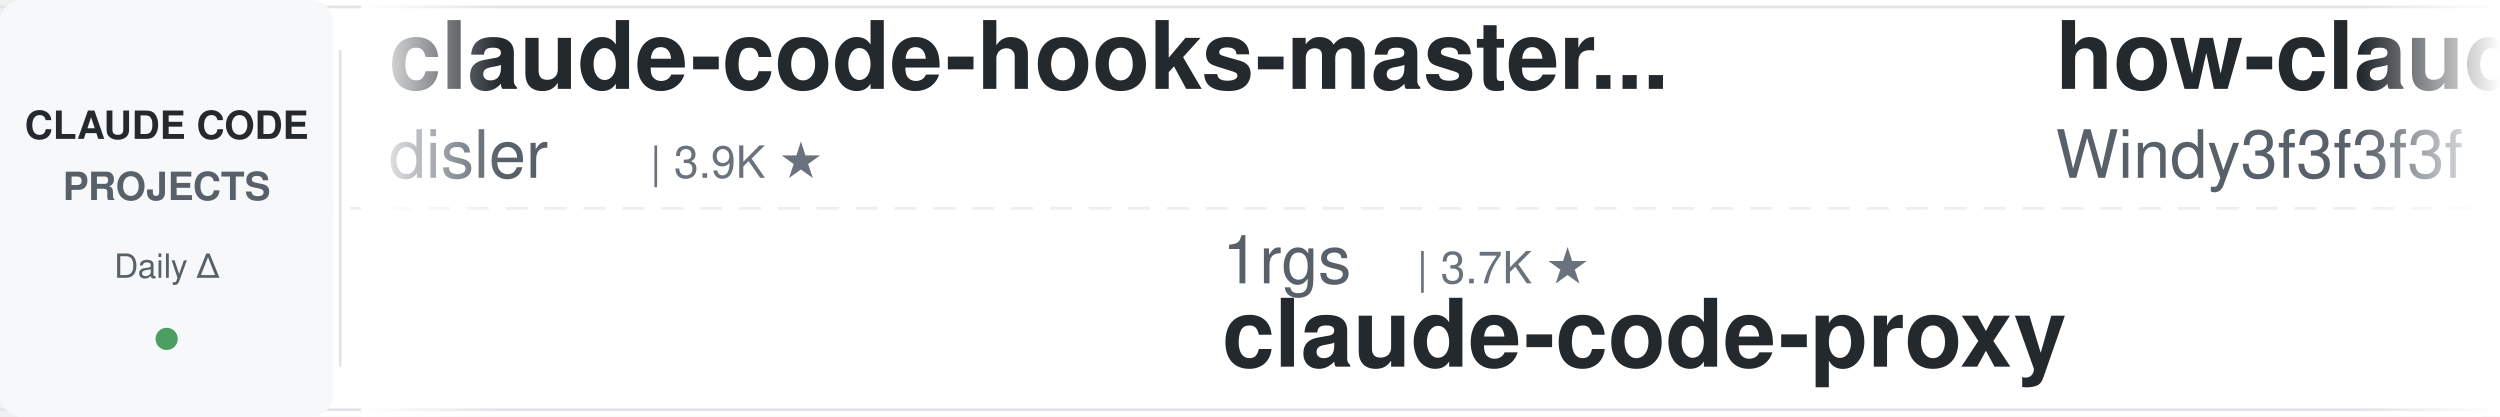
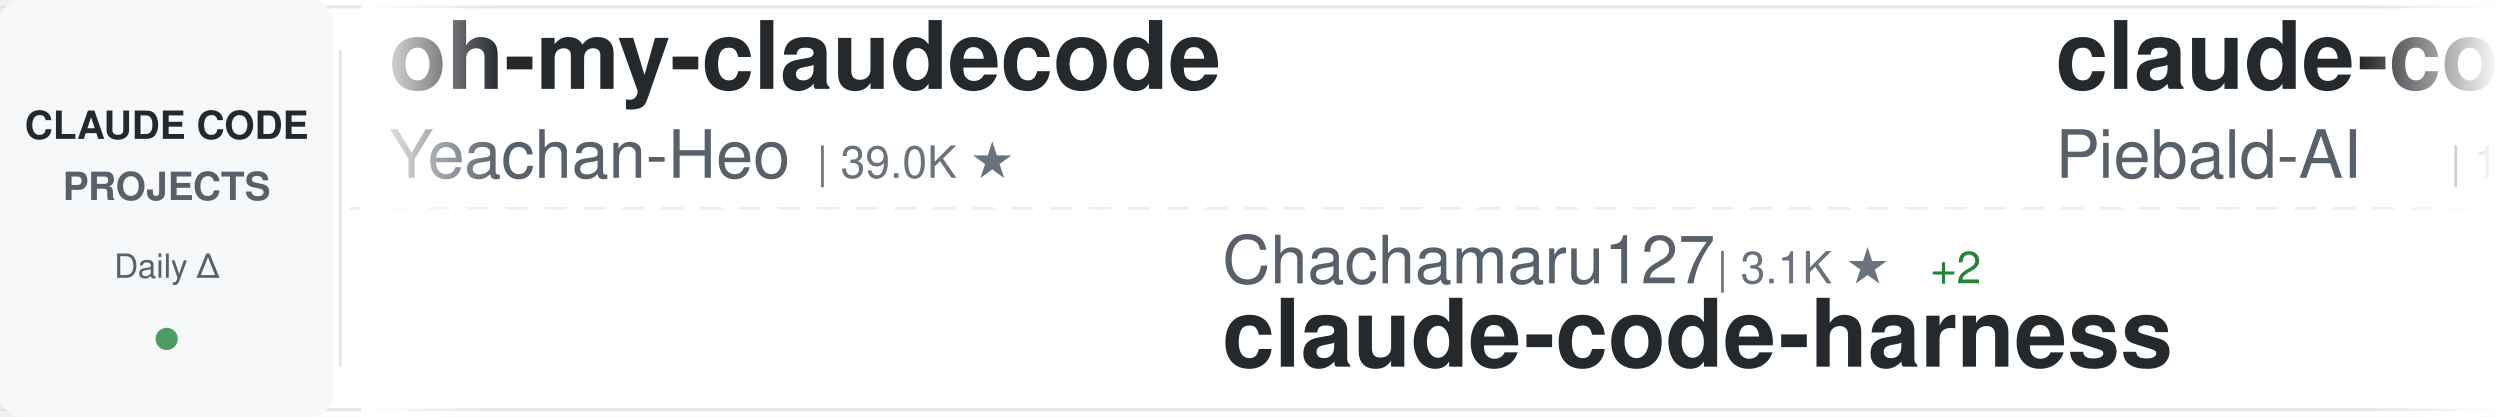
<svg xmlns="http://www.w3.org/2000/svg" width="900" height="150">
  <defs>
    <linearGradient id="awesomeLeftFade" x1="0%" y1="0%" x2="100%" y2="0%">
      <stop offset="0%" style="stop-color:#ffffff;stop-opacity:1" />
      <stop offset="100%" style="stop-color:#ffffff;stop-opacity:0" />
    </linearGradient>
    <linearGradient id="awesomeRightFade" x1="0%" y1="0%" x2="100%" y2="0%">
      <stop offset="0%" style="stop-color:#ffffff;stop-opacity:0" />
      <stop offset="100%" style="stop-color:#ffffff;stop-opacity:1" />
    </linearGradient>
  </defs>
  <rect width="900" height="150" fill="#ffffff" rx="8" />
  <rect x="0" y="2" width="900" height="1" fill="#e1e4e8" />
  <rect x="0" y="147" width="900" height="1" fill="#e1e4e8" />
  <line x1="0" y1="75" x2="900" y2="75" stroke="#e1e4e8" stroke-width="1" stroke-dasharray="8 6" opacity="0.6" />
  <rect x="0" y="0" width="120" height="150" fill="#f6f8fa" rx="8" />
  <text x="60" y="50" font-family="-apple-system, BlinkMacSystemFont, 'Segoe UI', Helvetica, Arial, sans-serif" font-size="14" font-weight="600" fill="#24292e" text-anchor="middle">CLAUDE CODE</text>
  <text x="60" y="72" font-family="-apple-system, BlinkMacSystemFont, 'Segoe UI', Helvetica, Arial, sans-serif" font-size="14" font-weight="600" fill="#586069" text-anchor="middle">PROJECTS</text>
  <text x="60" y="100" font-family="-apple-system, BlinkMacSystemFont, 'Segoe UI', Helvetica, Arial, sans-serif" font-size="12" font-weight="500" fill="#586069" text-anchor="middle">Daily Δ</text>
  <circle cx="60" cy="122" r="4" fill="#22863a" opacity="0.8" />
  <rect x="122" y="18" width="1" height="114" fill="#e1e4e8" />
  <clipPath id="awesomeTickerClip">
    <rect x="130" y="0" width="770" height="150" />
  </clipPath>
  <g clip-path="url(#awesomeTickerClip)">
    <g id="awesomeTickerItems">
      <animateTransform attributeName="transform" attributeType="XML" type="translate" from="0 0" to="-3000 0" dur="54s" repeatCount="indefinite" />
      <g transform="translate(0, 0)">
-         <text x="140" y="32" font-family="-apple-system, BlinkMacSystemFont, 'Segoe UI', Helvetica, Arial, sans-serif" font-size="34" font-weight="600" fill="#24292e">claude-code-hooks-master...</text>
-         <text x="140" y="64" font-family="-apple-system, BlinkMacSystemFont, 'Segoe UI', Helvetica, Arial, sans-serif" font-size="24" font-weight="400" fill="#586069">disler</text>
-         <text x="234" y="64" font-family="-apple-system, BlinkMacSystemFont, 'Segoe UI', Helvetica, Arial, sans-serif" font-size="16" font-weight="500" fill="#6a737d">| 3.9K ★</text>
+         <text x="140" y="32" font-family="-apple-system, BlinkMacSystemFont, 'Segoe UI', Helvetica, Arial, sans-serif" font-size="34" font-weight="600" fill="#24292e">oh-my-claudecode</text>
+         <text x="140" y="64" font-family="-apple-system, BlinkMacSystemFont, 'Segoe UI', Helvetica, Arial, sans-serif" font-size="24" font-weight="400" fill="#586069">Yeachan-Heo</text>
+         <text x="294" y="64" font-family="-apple-system, BlinkMacSystemFont, 'Segoe UI', Helvetica, Arial, sans-serif" font-size="16" font-weight="500" fill="#6a737d">| 39.0K ★</text>
      </g>
      <g transform="translate(300, 0)">
-         <text x="140" y="102" font-family="-apple-system, BlinkMacSystemFont, 'Segoe UI', Helvetica, Arial, sans-serif" font-size="24" font-weight="400" fill="#586069">1rgs</text>
-         <text x="210" y="102" font-family="-apple-system, BlinkMacSystemFont, 'Segoe UI', Helvetica, Arial, sans-serif" font-size="16" font-weight="500" fill="#6a737d">| 3.7K ★</text>
-         <text x="140" y="132" font-family="-apple-system, BlinkMacSystemFont, 'Segoe UI', Helvetica, Arial, sans-serif" font-size="34" font-weight="600" fill="#24292e">claude-code-proxy</text>
+         <text x="140" y="102" font-family="-apple-system, BlinkMacSystemFont, 'Segoe UI', Helvetica, Arial, sans-serif" font-size="24" font-weight="400" fill="#586069">Chachamaru127</text>
+         <text x="318" y="102" font-family="-apple-system, BlinkMacSystemFont, 'Segoe UI', Helvetica, Arial, sans-serif" font-size="16" font-weight="500" fill="#6a737d">| 3.1K ★</text>
+         <text x="395" y="102" font-family="-apple-system, BlinkMacSystemFont, 'Segoe UI', Helvetica, Arial, sans-serif" font-size="16" font-weight="500" fill="#22863a"> +2</text>
+         <text x="140" y="132" font-family="-apple-system, BlinkMacSystemFont, 'Segoe UI', Helvetica, Arial, sans-serif" font-size="34" font-weight="600" fill="#24292e">claude-code-harness</text>
      </g>
      <g transform="translate(600, 0)">
-         <text x="140" y="32" font-family="-apple-system, BlinkMacSystemFont, 'Segoe UI', Helvetica, Arial, sans-serif" font-size="34" font-weight="600" fill="#24292e">how-claude-code-works</text>
-         <text x="140" y="64" font-family="-apple-system, BlinkMacSystemFont, 'Segoe UI', Helvetica, Arial, sans-serif" font-size="24" font-weight="400" fill="#586069">Windy3f3f3f3f</text>
-         <text x="318" y="64" font-family="-apple-system, BlinkMacSystemFont, 'Segoe UI', Helvetica, Arial, sans-serif" font-size="16" font-weight="500" fill="#6a737d">| 3.6K ★</text>
+         <text x="140" y="32" font-family="-apple-system, BlinkMacSystemFont, 'Segoe UI', Helvetica, Arial, sans-serif" font-size="34" font-weight="600" fill="#24292e">claude-code-system-promp...</text>
+         <text x="140" y="64" font-family="-apple-system, BlinkMacSystemFont, 'Segoe UI', Helvetica, Arial, sans-serif" font-size="24" font-weight="400" fill="#586069">Piebald-AI</text>
+         <text x="282" y="64" font-family="-apple-system, BlinkMacSystemFont, 'Segoe UI', Helvetica, Arial, sans-serif" font-size="16" font-weight="500" fill="#6a737d">| 12.6K ★</text>
+         <text x="368" y="64" font-family="-apple-system, BlinkMacSystemFont, 'Segoe UI', Helvetica, Arial, sans-serif" font-size="16" font-weight="500" fill="#22863a"> +1</text>
      </g>
      <g transform="translate(900, 0)">
-         <text x="140" y="102" font-family="-apple-system, BlinkMacSystemFont, 'Segoe UI', Helvetica, Arial, sans-serif" font-size="24" font-weight="400" fill="#586069">oboard</text>
-         <text x="234" y="102" font-family="-apple-system, BlinkMacSystemFont, 'Segoe UI', Helvetica, Arial, sans-serif" font-size="16" font-weight="500" fill="#6a737d">| 3.3K ★</text>
-         <text x="140" y="132" font-family="-apple-system, BlinkMacSystemFont, 'Segoe UI', Helvetica, Arial, sans-serif" font-size="34" font-weight="600" fill="#24292e">claude-code-rev</text>
+         <text x="140" y="102" font-family="-apple-system, BlinkMacSystemFont, 'Segoe UI', Helvetica, Arial, sans-serif" font-size="24" font-weight="400" fill="#586069">andrew-kramer-inno</text>
+         <text x="378" y="102" font-family="-apple-system, BlinkMacSystemFont, 'Segoe UI', Helvetica, Arial, sans-serif" font-size="16" font-weight="500" fill="#6a737d">| 596 ★</text>
+         <text x="140" y="132" font-family="-apple-system, BlinkMacSystemFont, 'Segoe UI', Helvetica, Arial, sans-serif" font-size="34" font-weight="600" fill="#24292e">claude-code-source-build</text>
      </g>
      <g transform="translate(1200, 0)">
-         <text x="140" y="32" font-family="-apple-system, BlinkMacSystemFont, 'Segoe UI', Helvetica, Arial, sans-serif" font-size="34" font-weight="600" fill="#24292e">claude-code-source-build</text>
-         <text x="140" y="64" font-family="-apple-system, BlinkMacSystemFont, 'Segoe UI', Helvetica, Arial, sans-serif" font-size="24" font-weight="400" fill="#586069">andrew-kramer-inno</text>
-         <text x="378" y="64" font-family="-apple-system, BlinkMacSystemFont, 'Segoe UI', Helvetica, Arial, sans-serif" font-size="16" font-weight="500" fill="#6a737d">| 596 ★</text>
+         <text x="140" y="32" font-family="-apple-system, BlinkMacSystemFont, 'Segoe UI', Helvetica, Arial, sans-serif" font-size="34" font-weight="600" fill="#24292e">awesome-claude-code</text>
+         <text x="140" y="64" font-family="-apple-system, BlinkMacSystemFont, 'Segoe UI', Helvetica, Arial, sans-serif" font-size="24" font-weight="400" fill="#586069">jqueryscript</text>
+         <text x="306" y="64" font-family="-apple-system, BlinkMacSystemFont, 'Segoe UI', Helvetica, Arial, sans-serif" font-size="16" font-weight="500" fill="#6a737d">| 509 ★</text>
      </g>
      <g transform="translate(1500, 0)">
-         <text x="140" y="102" font-family="-apple-system, BlinkMacSystemFont, 'Segoe UI', Helvetica, Arial, sans-serif" font-size="24" font-weight="400" fill="#586069">777genius</text>
-         <text x="270" y="102" font-family="-apple-system, BlinkMacSystemFont, 'Segoe UI', Helvetica, Arial, sans-serif" font-size="16" font-weight="500" fill="#6a737d">| 930 ★</text>
-         <text x="140" y="132" font-family="-apple-system, BlinkMacSystemFont, 'Segoe UI', Helvetica, Arial, sans-serif" font-size="34" font-weight="600" fill="#24292e">claude-code-source-code</text>
+         <text x="140" y="102" font-family="-apple-system, BlinkMacSystemFont, 'Segoe UI', Helvetica, Arial, sans-serif" font-size="24" font-weight="400" fill="#586069">KPR111</text>
+         <text x="234" y="102" font-family="-apple-system, BlinkMacSystemFont, 'Segoe UI', Helvetica, Arial, sans-serif" font-size="16" font-weight="500" fill="#6a737d">| 18 ★</text>
+         <text x="140" y="132" font-family="-apple-system, BlinkMacSystemFont, 'Segoe UI', Helvetica, Arial, sans-serif" font-size="34" font-weight="600" fill="#24292e">Claude-Code</text>
      </g>
      <g transform="translate(1800, 0)">
-         <text x="140" y="32" font-family="-apple-system, BlinkMacSystemFont, 'Segoe UI', Helvetica, Arial, sans-serif" font-size="34" font-weight="600" fill="#24292e">claude-code-source</text>
-         <text x="140" y="64" font-family="-apple-system, BlinkMacSystemFont, 'Segoe UI', Helvetica, Arial, sans-serif" font-size="24" font-weight="400" fill="#586069">JrCx7scC</text>
-         <text x="258" y="64" font-family="-apple-system, BlinkMacSystemFont, 'Segoe UI', Helvetica, Arial, sans-serif" font-size="16" font-weight="500" fill="#6a737d">| 376 ★</text>
+         <text x="140" y="32" font-family="-apple-system, BlinkMacSystemFont, 'Segoe UI', Helvetica, Arial, sans-serif" font-size="34" font-weight="600" fill="#24292e">learn-claude-code</text>
+         <text x="140" y="64" font-family="-apple-system, BlinkMacSystemFont, 'Segoe UI', Helvetica, Arial, sans-serif" font-size="24" font-weight="400" fill="#586069">shareAI-lab</text>
+         <text x="294" y="64" font-family="-apple-system, BlinkMacSystemFont, 'Segoe UI', Helvetica, Arial, sans-serif" font-size="16" font-weight="500" fill="#6a737d">| 76.3K ★</text>
+         <text x="380" y="64" font-family="-apple-system, BlinkMacSystemFont, 'Segoe UI', Helvetica, Arial, sans-serif" font-size="16" font-weight="500" fill="#22863a"> +24</text>
      </g>
      <g transform="translate(2100, 0)">
-         <text x="140" y="102" font-family="-apple-system, BlinkMacSystemFont, 'Segoe UI', Helvetica, Arial, sans-serif" font-size="24" font-weight="400" fill="#586069">anthropics</text>
-         <text x="282" y="102" font-family="-apple-system, BlinkMacSystemFont, 'Segoe UI', Helvetica, Arial, sans-serif" font-size="16" font-weight="500" fill="#6a737d">| 8.8K ★</text>
-         <text x="359" y="102" font-family="-apple-system, BlinkMacSystemFont, 'Segoe UI', Helvetica, Arial, sans-serif" font-size="16" font-weight="500" fill="#22863a"> +2</text>
-         <text x="140" y="132" font-family="-apple-system, BlinkMacSystemFont, 'Segoe UI', Helvetica, Arial, sans-serif" font-size="34" font-weight="600" fill="#24292e">claude-code-action</text>
+         <text x="140" y="102" font-family="-apple-system, BlinkMacSystemFont, 'Segoe UI', Helvetica, Arial, sans-serif" font-size="24" font-weight="400" fill="#586069">Donchitos</text>
+         <text x="270" y="102" font-family="-apple-system, BlinkMacSystemFont, 'Segoe UI', Helvetica, Arial, sans-serif" font-size="16" font-weight="500" fill="#6a737d">| 24.9K ★</text>
+         <text x="356" y="102" font-family="-apple-system, BlinkMacSystemFont, 'Segoe UI', Helvetica, Arial, sans-serif" font-size="16" font-weight="500" fill="#22863a"> +9</text>
+         <text x="140" y="132" font-family="-apple-system, BlinkMacSystemFont, 'Segoe UI', Helvetica, Arial, sans-serif" font-size="34" font-weight="600" fill="#24292e">Claude-Code-Game-Studios</text>
      </g>
      <g transform="translate(2400, 0)">
-         <text x="140" y="32" font-family="-apple-system, BlinkMacSystemFont, 'Segoe UI', Helvetica, Arial, sans-serif" font-size="34" font-weight="600" fill="#24292e">claude-code-infrastructu...</text>
-         <text x="140" y="64" font-family="-apple-system, BlinkMacSystemFont, 'Segoe UI', Helvetica, Arial, sans-serif" font-size="24" font-weight="400" fill="#586069">diet103</text>
-         <text x="246" y="64" font-family="-apple-system, BlinkMacSystemFont, 'Segoe UI', Helvetica, Arial, sans-serif" font-size="16" font-weight="500" fill="#6a737d">| 10.0K ★</text>
+         <text x="140" y="32" font-family="-apple-system, BlinkMacSystemFont, 'Segoe UI', Helvetica, Arial, sans-serif" font-size="34" font-weight="600" fill="#24292e">Claude-Code-Usage-Monito...</text>
+         <text x="140" y="64" font-family="-apple-system, BlinkMacSystemFont, 'Segoe UI', Helvetica, Arial, sans-serif" font-size="24" font-weight="400" fill="#586069">Maciek-roboblog</text>
+         <text x="342" y="64" font-family="-apple-system, BlinkMacSystemFont, 'Segoe UI', Helvetica, Arial, sans-serif" font-size="16" font-weight="500" fill="#6a737d">| 8.7K ★</text>
+         <text x="419" y="64" font-family="-apple-system, BlinkMacSystemFont, 'Segoe UI', Helvetica, Arial, sans-serif" font-size="16" font-weight="500" fill="#22863a"> +1</text>
      </g>
      <g transform="translate(2700, 0)">
-         <text x="140" y="102" font-family="-apple-system, BlinkMacSystemFont, 'Segoe UI', Helvetica, Arial, sans-serif" font-size="24" font-weight="400" fill="#586069">nicedreamzapp</text>
-         <text x="318" y="102" font-family="-apple-system, BlinkMacSystemFont, 'Segoe UI', Helvetica, Arial, sans-serif" font-size="16" font-weight="500" fill="#6a737d">| 3.3K ★</text>
-         <text x="395" y="102" font-family="-apple-system, BlinkMacSystemFont, 'Segoe UI', Helvetica, Arial, sans-serif" font-size="16" font-weight="500" fill="#22863a"> +1</text>
-         <text x="140" y="132" font-family="-apple-system, BlinkMacSystemFont, 'Segoe UI', Helvetica, Arial, sans-serif" font-size="34" font-weight="600" fill="#24292e">claude-code-local</text>
+         <text x="140" y="102" font-family="-apple-system, BlinkMacSystemFont, 'Segoe UI', Helvetica, Arial, sans-serif" font-size="24" font-weight="400" fill="#586069">ghuntley</text>
+         <text x="258" y="102" font-family="-apple-system, BlinkMacSystemFont, 'Segoe UI', Helvetica, Arial, sans-serif" font-size="16" font-weight="500" fill="#6a737d">| 991 ★</text>
+         <text x="140" y="132" font-family="-apple-system, BlinkMacSystemFont, 'Segoe UI', Helvetica, Arial, sans-serif" font-size="34" font-weight="600" fill="#24292e">claude-code-source-code-...</text>
      </g>
      <g transform="translate(3000, 0)">
-         <text x="140" y="32" font-family="-apple-system, BlinkMacSystemFont, 'Segoe UI', Helvetica, Arial, sans-serif" font-size="34" font-weight="600" fill="#24292e">claude-code-hooks-master...</text>
-         <text x="140" y="64" font-family="-apple-system, BlinkMacSystemFont, 'Segoe UI', Helvetica, Arial, sans-serif" font-size="24" font-weight="400" fill="#586069">disler</text>
-         <text x="234" y="64" font-family="-apple-system, BlinkMacSystemFont, 'Segoe UI', Helvetica, Arial, sans-serif" font-size="16" font-weight="500" fill="#6a737d">| 3.9K ★</text>
+         <text x="140" y="32" font-family="-apple-system, BlinkMacSystemFont, 'Segoe UI', Helvetica, Arial, sans-serif" font-size="34" font-weight="600" fill="#24292e">oh-my-claudecode</text>
+         <text x="140" y="64" font-family="-apple-system, BlinkMacSystemFont, 'Segoe UI', Helvetica, Arial, sans-serif" font-size="24" font-weight="400" fill="#586069">Yeachan-Heo</text>
+         <text x="294" y="64" font-family="-apple-system, BlinkMacSystemFont, 'Segoe UI', Helvetica, Arial, sans-serif" font-size="16" font-weight="500" fill="#6a737d">| 39.0K ★</text>
      </g>
      <g transform="translate(3300, 0)">
-         <text x="140" y="102" font-family="-apple-system, BlinkMacSystemFont, 'Segoe UI', Helvetica, Arial, sans-serif" font-size="24" font-weight="400" fill="#586069">1rgs</text>
-         <text x="210" y="102" font-family="-apple-system, BlinkMacSystemFont, 'Segoe UI', Helvetica, Arial, sans-serif" font-size="16" font-weight="500" fill="#6a737d">| 3.7K ★</text>
-         <text x="140" y="132" font-family="-apple-system, BlinkMacSystemFont, 'Segoe UI', Helvetica, Arial, sans-serif" font-size="34" font-weight="600" fill="#24292e">claude-code-proxy</text>
+         <text x="140" y="102" font-family="-apple-system, BlinkMacSystemFont, 'Segoe UI', Helvetica, Arial, sans-serif" font-size="24" font-weight="400" fill="#586069">Chachamaru127</text>
+         <text x="318" y="102" font-family="-apple-system, BlinkMacSystemFont, 'Segoe UI', Helvetica, Arial, sans-serif" font-size="16" font-weight="500" fill="#6a737d">| 3.1K ★</text>
+         <text x="395" y="102" font-family="-apple-system, BlinkMacSystemFont, 'Segoe UI', Helvetica, Arial, sans-serif" font-size="16" font-weight="500" fill="#22863a"> +2</text>
+         <text x="140" y="132" font-family="-apple-system, BlinkMacSystemFont, 'Segoe UI', Helvetica, Arial, sans-serif" font-size="34" font-weight="600" fill="#24292e">claude-code-harness</text>
      </g>
      <g transform="translate(3600, 0)">
-         <text x="140" y="32" font-family="-apple-system, BlinkMacSystemFont, 'Segoe UI', Helvetica, Arial, sans-serif" font-size="34" font-weight="600" fill="#24292e">how-claude-code-works</text>
-         <text x="140" y="64" font-family="-apple-system, BlinkMacSystemFont, 'Segoe UI', Helvetica, Arial, sans-serif" font-size="24" font-weight="400" fill="#586069">Windy3f3f3f3f</text>
-         <text x="318" y="64" font-family="-apple-system, BlinkMacSystemFont, 'Segoe UI', Helvetica, Arial, sans-serif" font-size="16" font-weight="500" fill="#6a737d">| 3.6K ★</text>
+         <text x="140" y="32" font-family="-apple-system, BlinkMacSystemFont, 'Segoe UI', Helvetica, Arial, sans-serif" font-size="34" font-weight="600" fill="#24292e">claude-code-system-promp...</text>
+         <text x="140" y="64" font-family="-apple-system, BlinkMacSystemFont, 'Segoe UI', Helvetica, Arial, sans-serif" font-size="24" font-weight="400" fill="#586069">Piebald-AI</text>
+         <text x="282" y="64" font-family="-apple-system, BlinkMacSystemFont, 'Segoe UI', Helvetica, Arial, sans-serif" font-size="16" font-weight="500" fill="#6a737d">| 12.6K ★</text>
+         <text x="368" y="64" font-family="-apple-system, BlinkMacSystemFont, 'Segoe UI', Helvetica, Arial, sans-serif" font-size="16" font-weight="500" fill="#22863a"> +1</text>
      </g>
      <g transform="translate(3900, 0)">
-         <text x="140" y="102" font-family="-apple-system, BlinkMacSystemFont, 'Segoe UI', Helvetica, Arial, sans-serif" font-size="24" font-weight="400" fill="#586069">oboard</text>
-         <text x="234" y="102" font-family="-apple-system, BlinkMacSystemFont, 'Segoe UI', Helvetica, Arial, sans-serif" font-size="16" font-weight="500" fill="#6a737d">| 3.3K ★</text>
-         <text x="140" y="132" font-family="-apple-system, BlinkMacSystemFont, 'Segoe UI', Helvetica, Arial, sans-serif" font-size="34" font-weight="600" fill="#24292e">claude-code-rev</text>
+         <text x="140" y="102" font-family="-apple-system, BlinkMacSystemFont, 'Segoe UI', Helvetica, Arial, sans-serif" font-size="24" font-weight="400" fill="#586069">andrew-kramer-inno</text>
+         <text x="378" y="102" font-family="-apple-system, BlinkMacSystemFont, 'Segoe UI', Helvetica, Arial, sans-serif" font-size="16" font-weight="500" fill="#6a737d">| 596 ★</text>
+         <text x="140" y="132" font-family="-apple-system, BlinkMacSystemFont, 'Segoe UI', Helvetica, Arial, sans-serif" font-size="34" font-weight="600" fill="#24292e">claude-code-source-build</text>
      </g>
    </g>
  </g>
  <rect x="130" y="0" width="50" height="150" fill="url(#awesomeLeftFade)" />
  <rect x="850" y="0" width="50" height="150" fill="url(#awesomeRightFade)" />
</svg>
